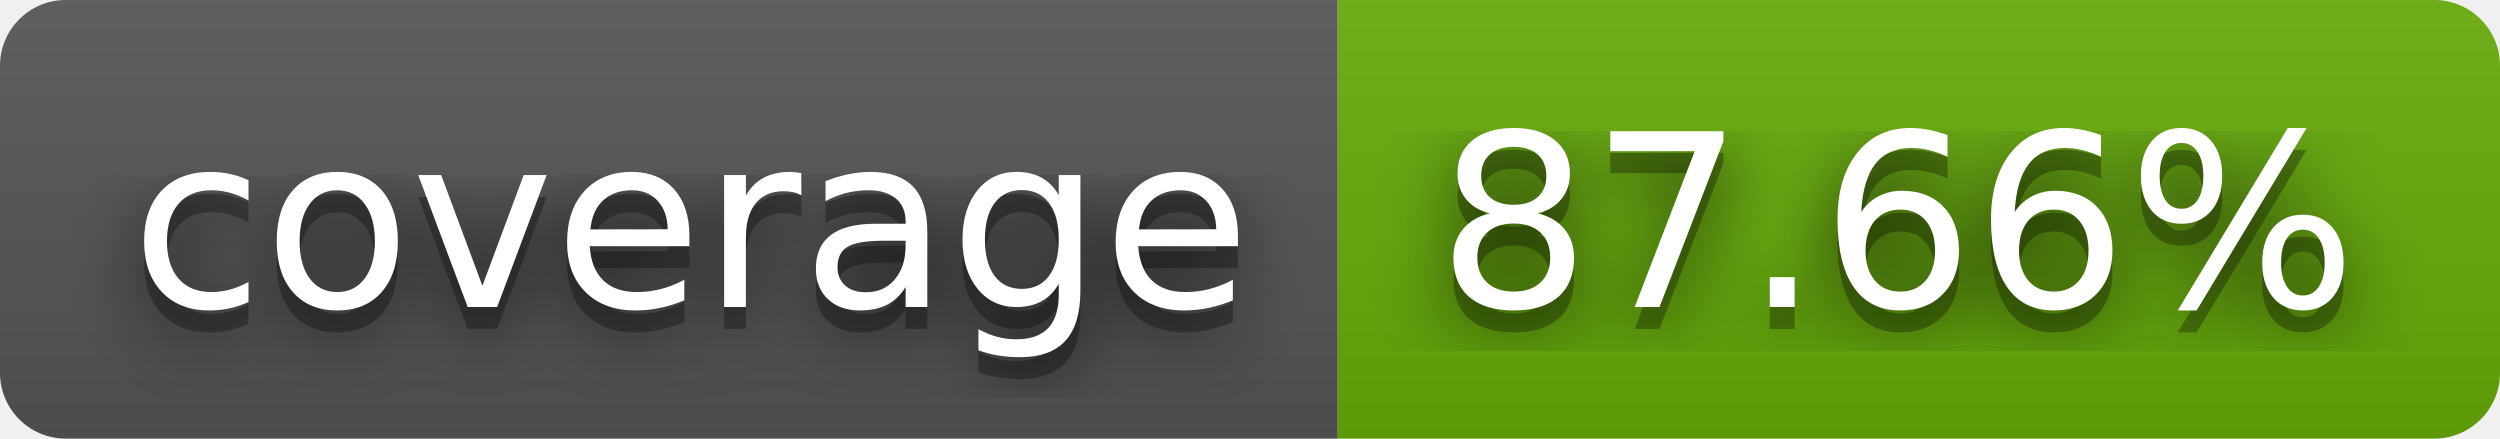
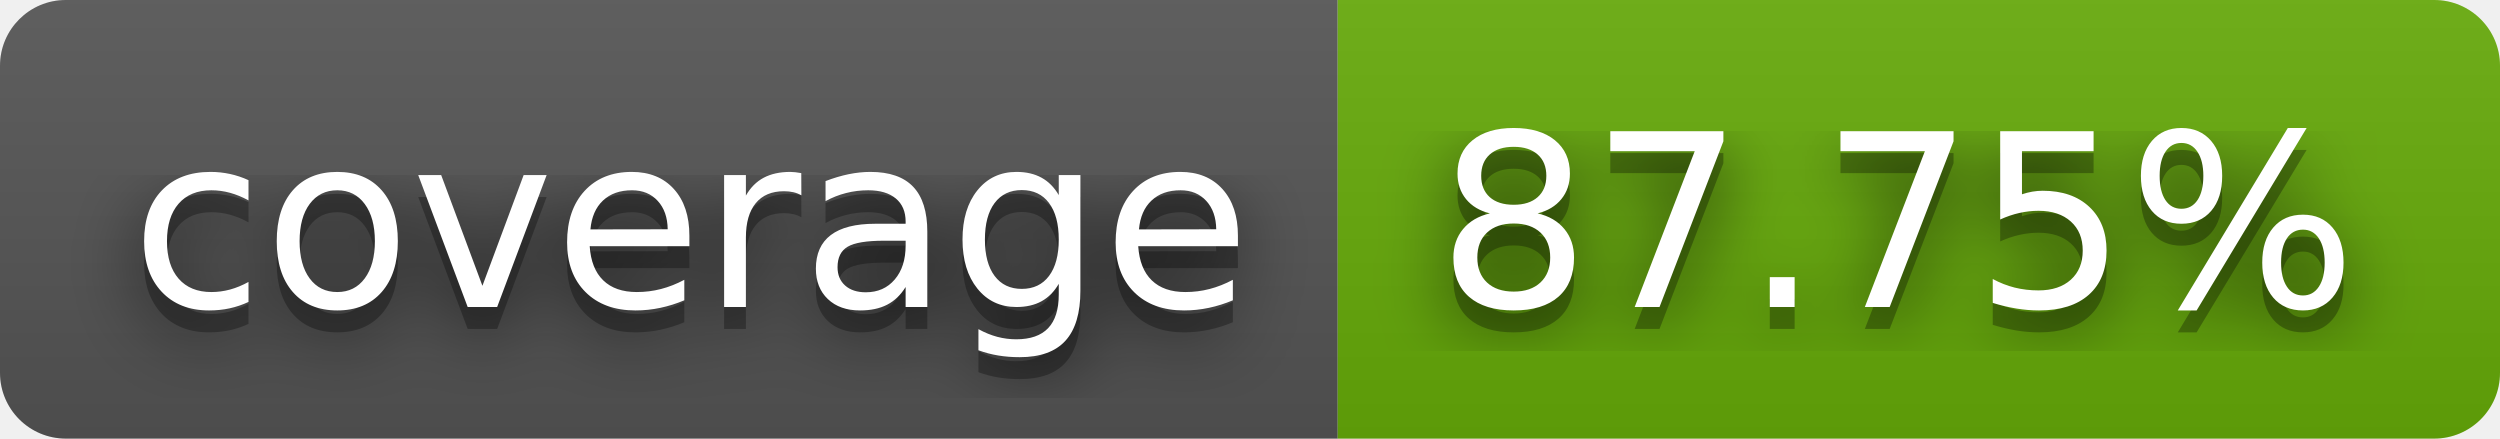
- <svg xmlns="http://www.w3.org/2000/svg" width="114" height="20" role="img" aria-label="coverage: 87.66%">
+ <svg xmlns="http://www.w3.org/2000/svg" width="114" height="20" role="img" aria-label="coverage: 87.75%">
  <filter id="blur">
    <feGaussianBlur stdDeviation="16" />
  </filter>
  <linearGradient id="s" x2="0" y2="100%">
    <stop offset="0" stop-color="#bbb" stop-opacity=".1" />
    <stop offset="1" stop-opacity=".1" />
  </linearGradient>
  <clipPath id="r">
    <rect width="114" height="20" rx="3" />
  </clipPath>
  <g clip-path="url(#r)">
    <rect width="61" height="20" fill="#555" />
    <rect x="61" width="53" height="20" fill="#67ac09" />
    <rect width="114" height="20" fill="url(#s)" />
  </g>
  <g fill="#fff" text-anchor="middle" font-family="Verdana,Geneva,DejaVu Sans,sans-serif" text-rendering="geometricPrecision" font-size="110">
    <g transform="scale(.1)">
      <g aria-hidden="true" fill="#010101">
        <text x="315" y="150" fill-opacity=".8" filter="url(#blur)" textLength="510">coverage</text>
        <text x="315" y="150" fill-opacity=".3" textLength="510">coverage</text>
      </g>
      <text x="315" y="140" textLength="510">coverage</text>
    </g>
    <g transform="scale(.1)">
      <g aria-hidden="true" fill="#010101">
-         <text x="865" y="150" fill-opacity=".8" filter="url(#blur)" textLength="430">87.66%</text>
-         <text x="865" y="150" fill-opacity=".3" textLength="430">87.66%</text>
+         <text x="865" y="150" fill-opacity=".8" filter="url(#blur)" textLength="430">87.75%</text>
+         <text x="865" y="150" fill-opacity=".3" textLength="430">87.75%</text>
      </g>
-       <text x="865" y="140" textLength="430">87.66%</text>
+       <text x="865" y="140" textLength="430">87.75%</text>
    </g>
  </g>
</svg>
